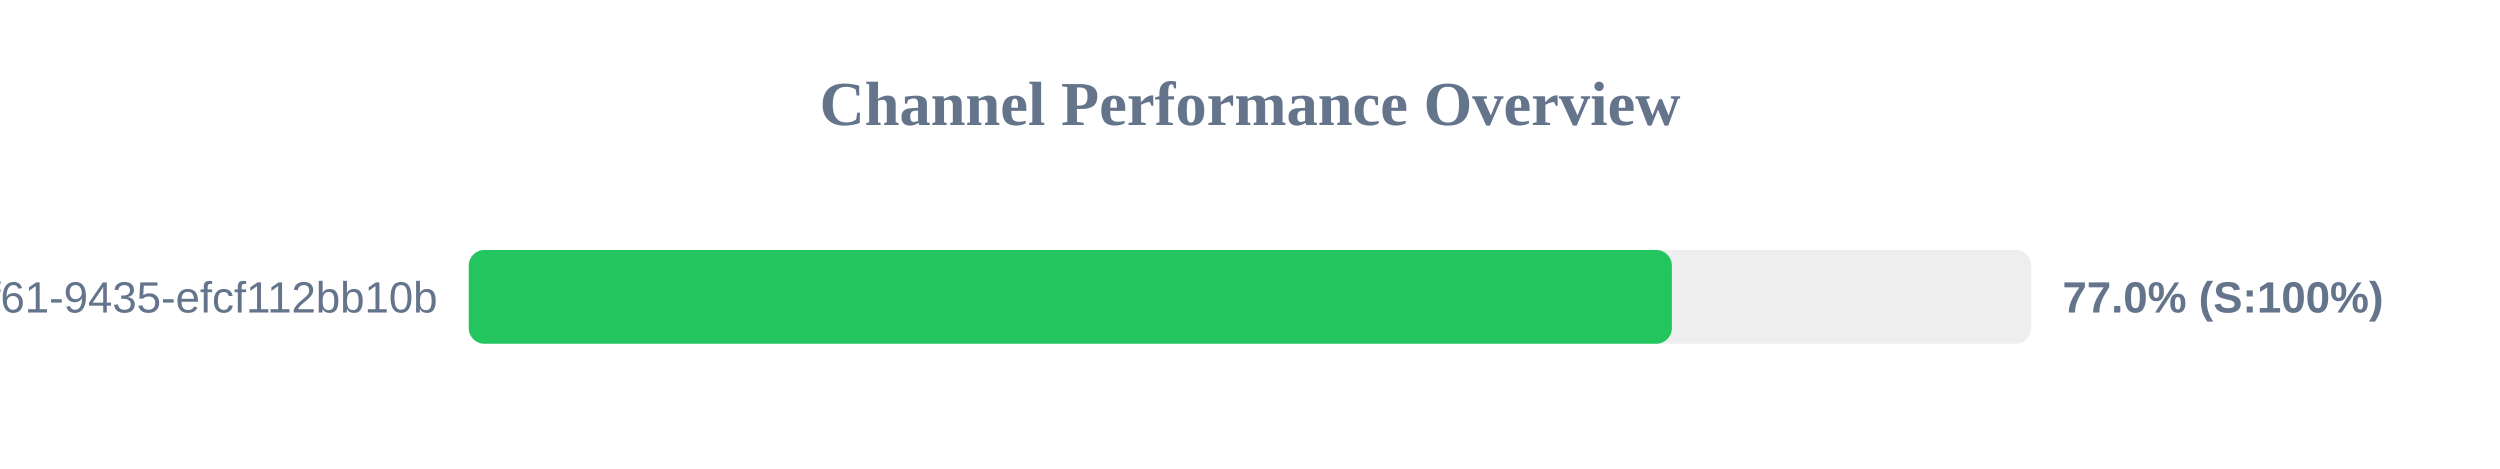
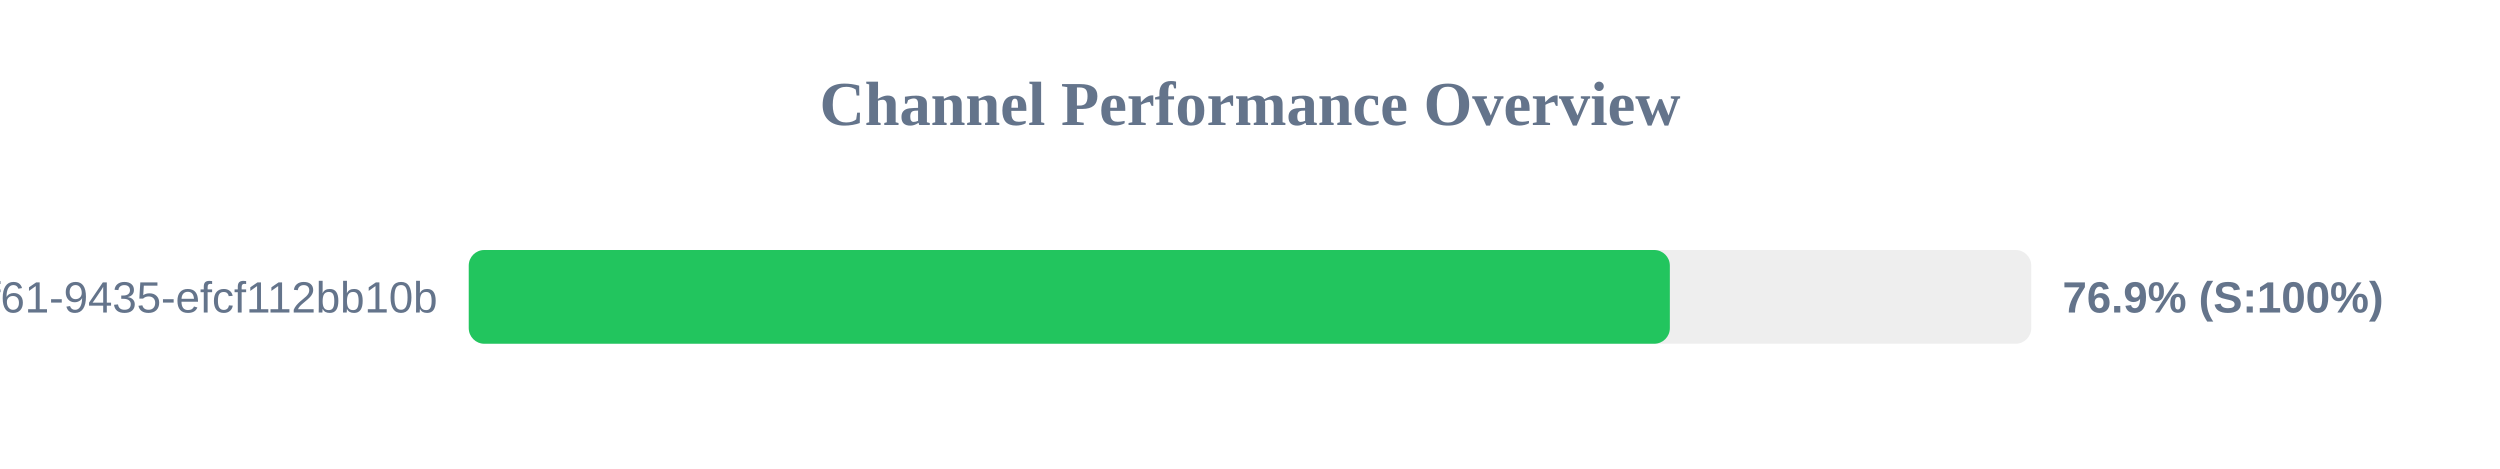
<svg xmlns="http://www.w3.org/2000/svg" width="800" height="150" version="1.1">
  <style>
        .row { font: 14px Arial; fill: #64748b; }
        .score { font: bold 14px Arial; fill: #64748b; }
    </style>
  <text x="400" y="40" text-anchor="middle" font-size="20px" font-weight="bold" fill="#64748b">Channel Performance Overview</text>
  <rect x="150" y="80" width="500" height="30" fill="#eee" rx="5" />
-   <rect x="150" y="80" width="385.0" height="30" fill="#22c55e" rx="5" />
+   <rect x="150" y="80" width="384.35" height="30" fill="#22c55e" rx="5" />
  <text x="140" y="100" text-anchor="end" class="row">?uuid=07c122ad-50b2-4f61-9435-efcf112bb10b</text>
-   <text x="660" y="100" text-anchor="start" class="score">77.0% (S:100%)</text>
+   <text x="660" y="100" text-anchor="start" class="score">76.9% (S:100%)</text>
</svg>
